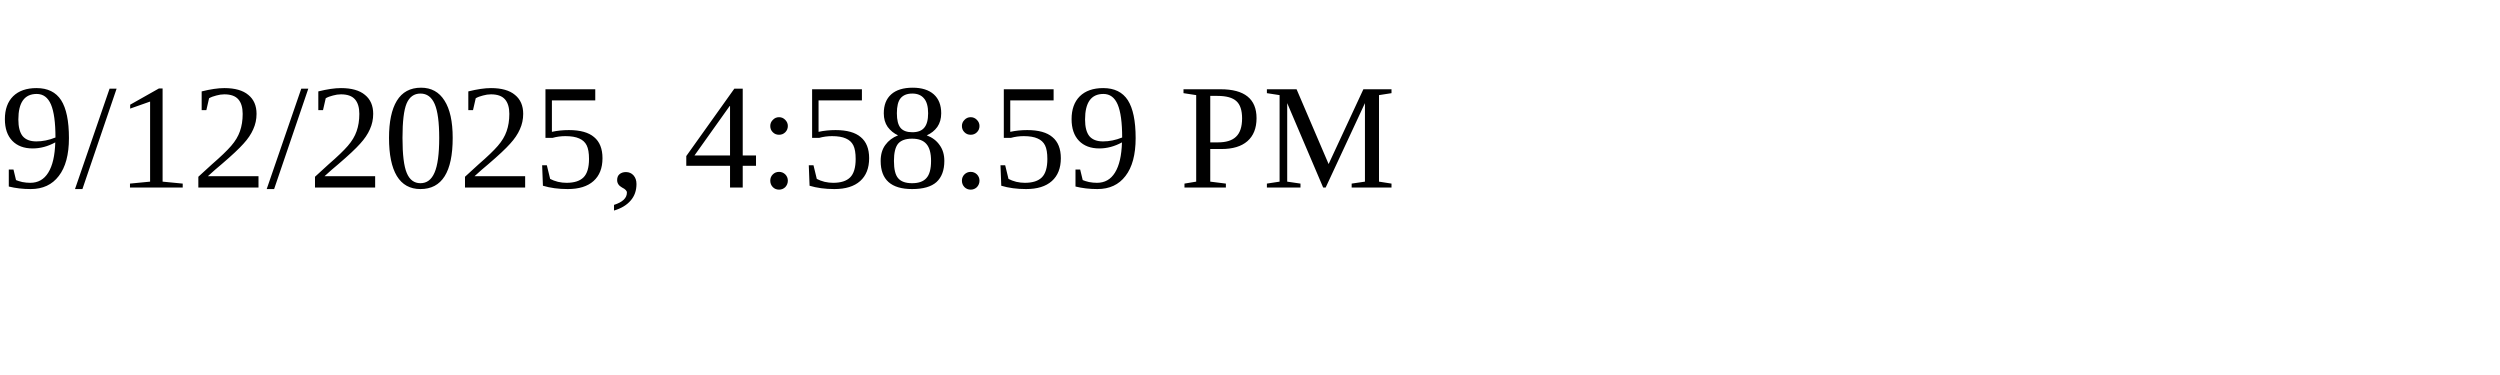
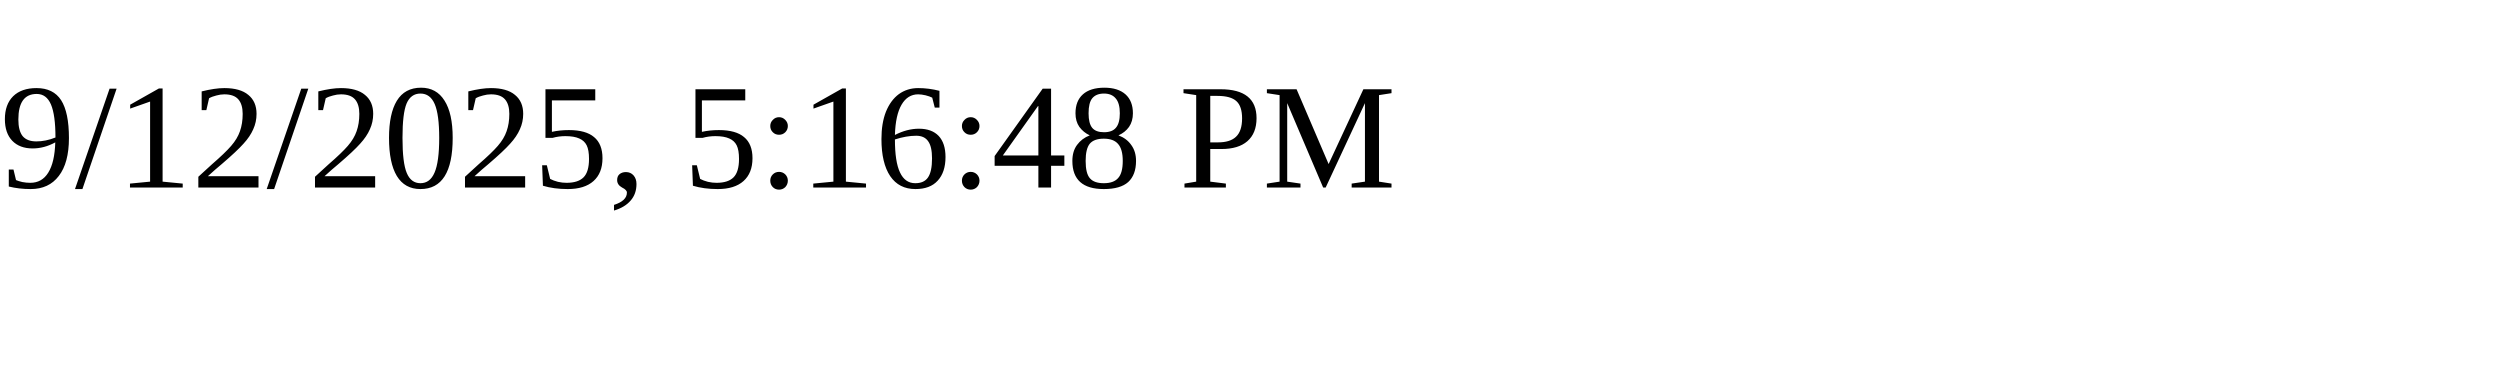
<svg xmlns="http://www.w3.org/2000/svg" height="30" width="200">
-   <text x="0" y="15">9/12/2025, 4:58:59 PM</text>
+   <text x="0" y="15">9/12/2025, 5:16:48 PM</text>
</svg>
